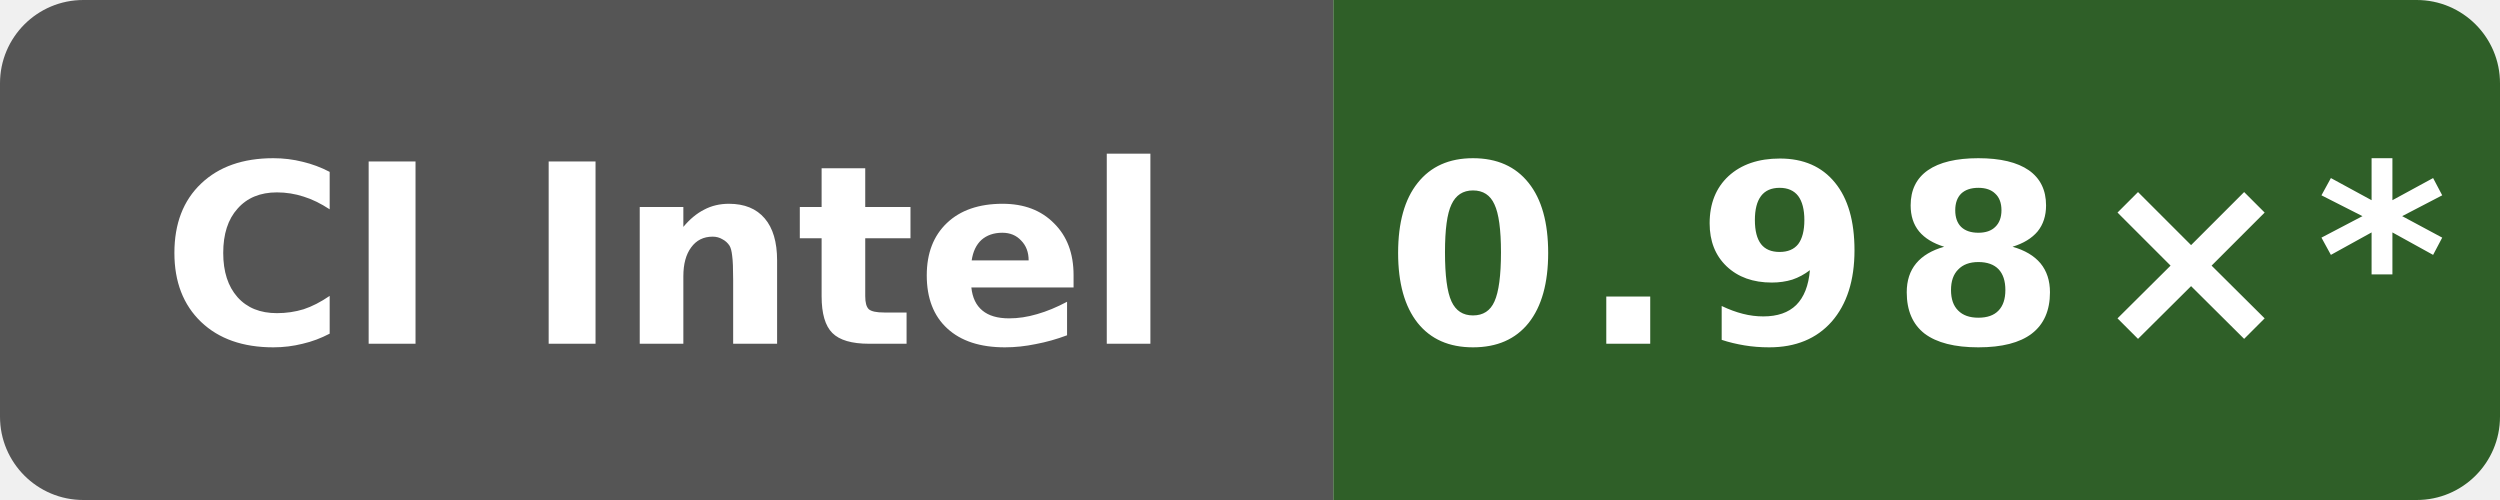
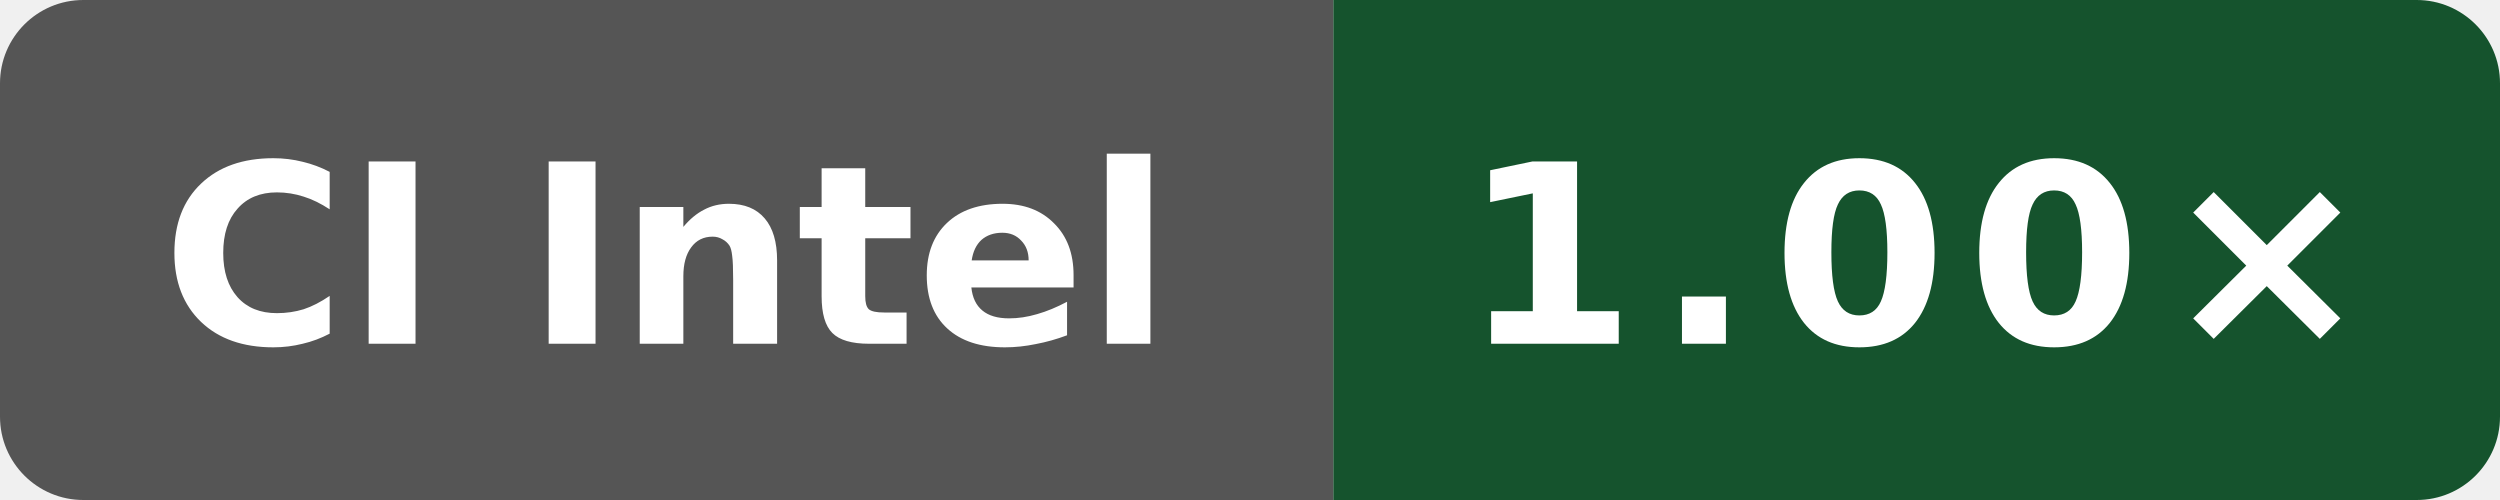
- <svg xmlns="http://www.w3.org/2000/svg" data-original-label="Public O3 generated vs clang; Intel(R) Xeon(R) 6975P-C; revision 13d6afdf5bac47b7d64eb4438784eee62a4f3c21" data-original-message="0.98×" width="120" height="24" viewBox="0 0 120 24" role="img" aria-label="Public O3 generated vs clang; Intel(R) Xeon(R) 6975P-C; revision 13d6afdf5bac47b7d64eb4438784eee62a4f3c21; measured 13d6afdf5bac47b7d64eb4438784eee62a4f3c21; 11 commits behind main: 0.98×*">
+ <svg xmlns="http://www.w3.org/2000/svg" data-original-label="Public O3 generated vs clang; Intel(R) Xeon(R) 6975P-C; revision 116052803d2981c33ce1fab0c2a17d640d831a91" data-original-message="1.00×" width="120" height="24" viewBox="0 0 120 24" role="img" aria-label="Public O3 generated vs clang; Intel(R) Xeon(R) 6975P-C; revision 116052803d2981c33ce1fab0c2a17d640d831a91; measured 116052803d2981c33ce1fab0c2a17d640d831a91; 0 commits behind main: 1.00×">
  <defs>
    <clipPath id="badge">
      <rect width="120" height="24" rx="4" />
    </clipPath>
  </defs>
  <g clip-path="url(#badge)">
    <rect width="64" height="24" fill="#555" />
-     <rect x="64" width="56" height="24" fill="#2f5f28" />
+     <rect x="64" width="56" height="24" fill="#15532d" />
  </g>
  <text x="32" y="16.5" fill="#fff" text-anchor="middle" font-family="Verdana,Geneva,DejaVu Sans,sans-serif" font-size="12" font-weight="700" textLength="52" lengthAdjust="spacingAndGlyphs">CI Intel</text>
-   <text x="92" y="16.5" fill="#fff" text-anchor="middle" font-family="Verdana,Geneva,DejaVu Sans,sans-serif" font-size="12" font-weight="700" letter-spacing="1" textLength="44" lengthAdjust="spacingAndGlyphs">0.98×*</text>
+   <text x="92" y="16.5" fill="#fff" text-anchor="middle" font-family="Verdana,Geneva,DejaVu Sans,sans-serif" font-size="12" font-weight="700" letter-spacing="1" textLength="39" lengthAdjust="spacingAndGlyphs">1.00×</text>
</svg>
